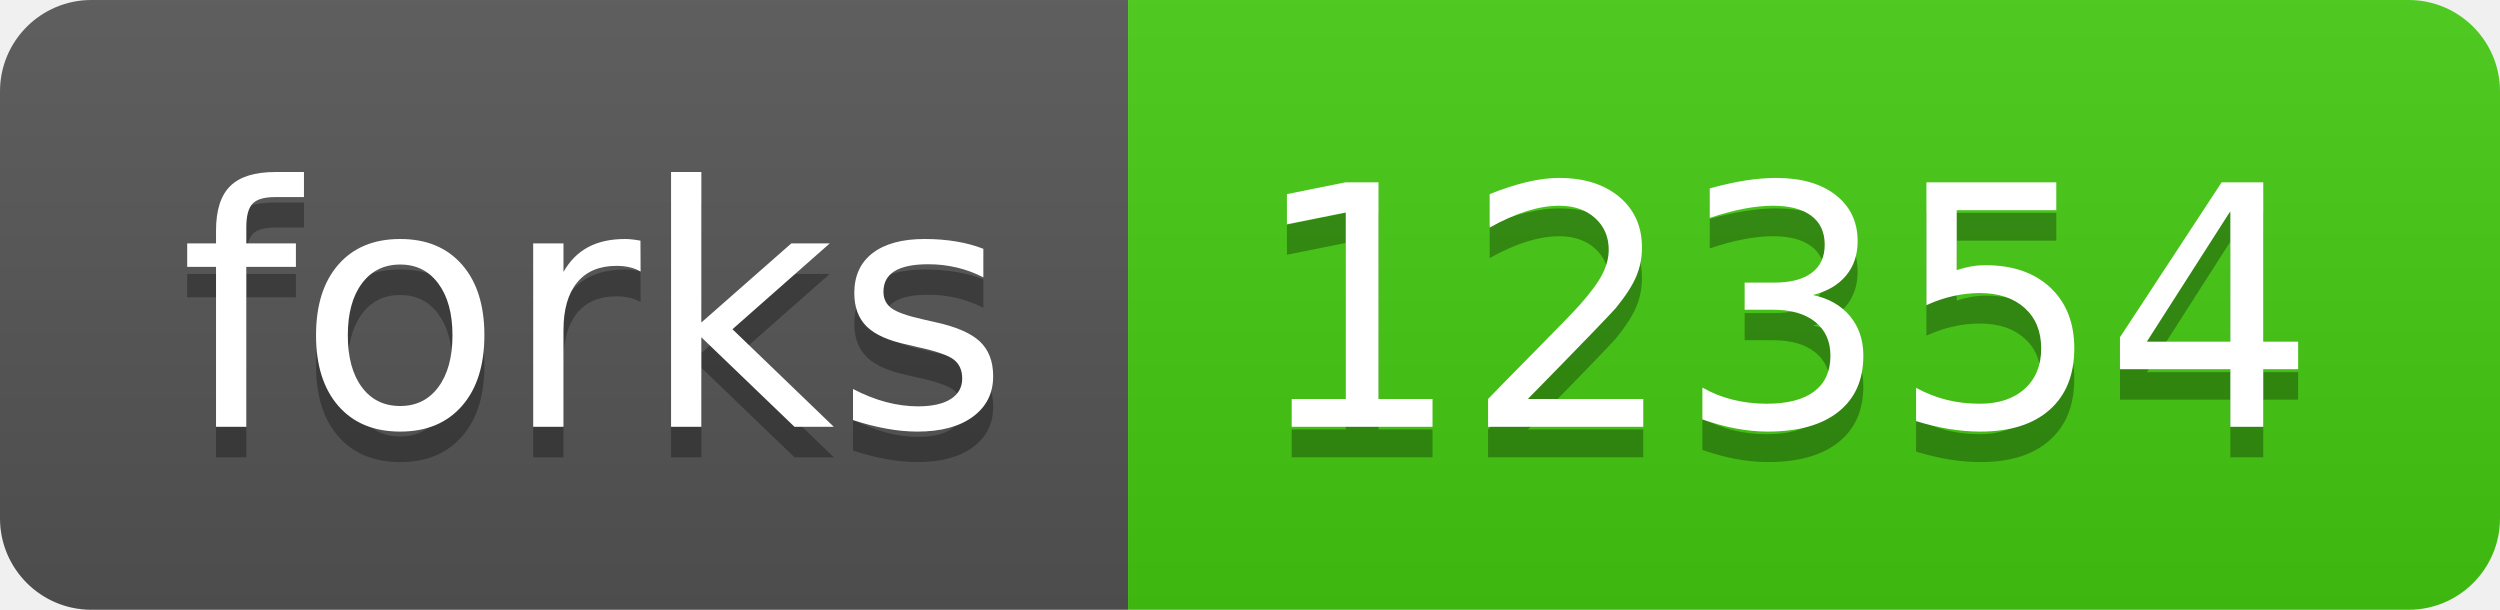
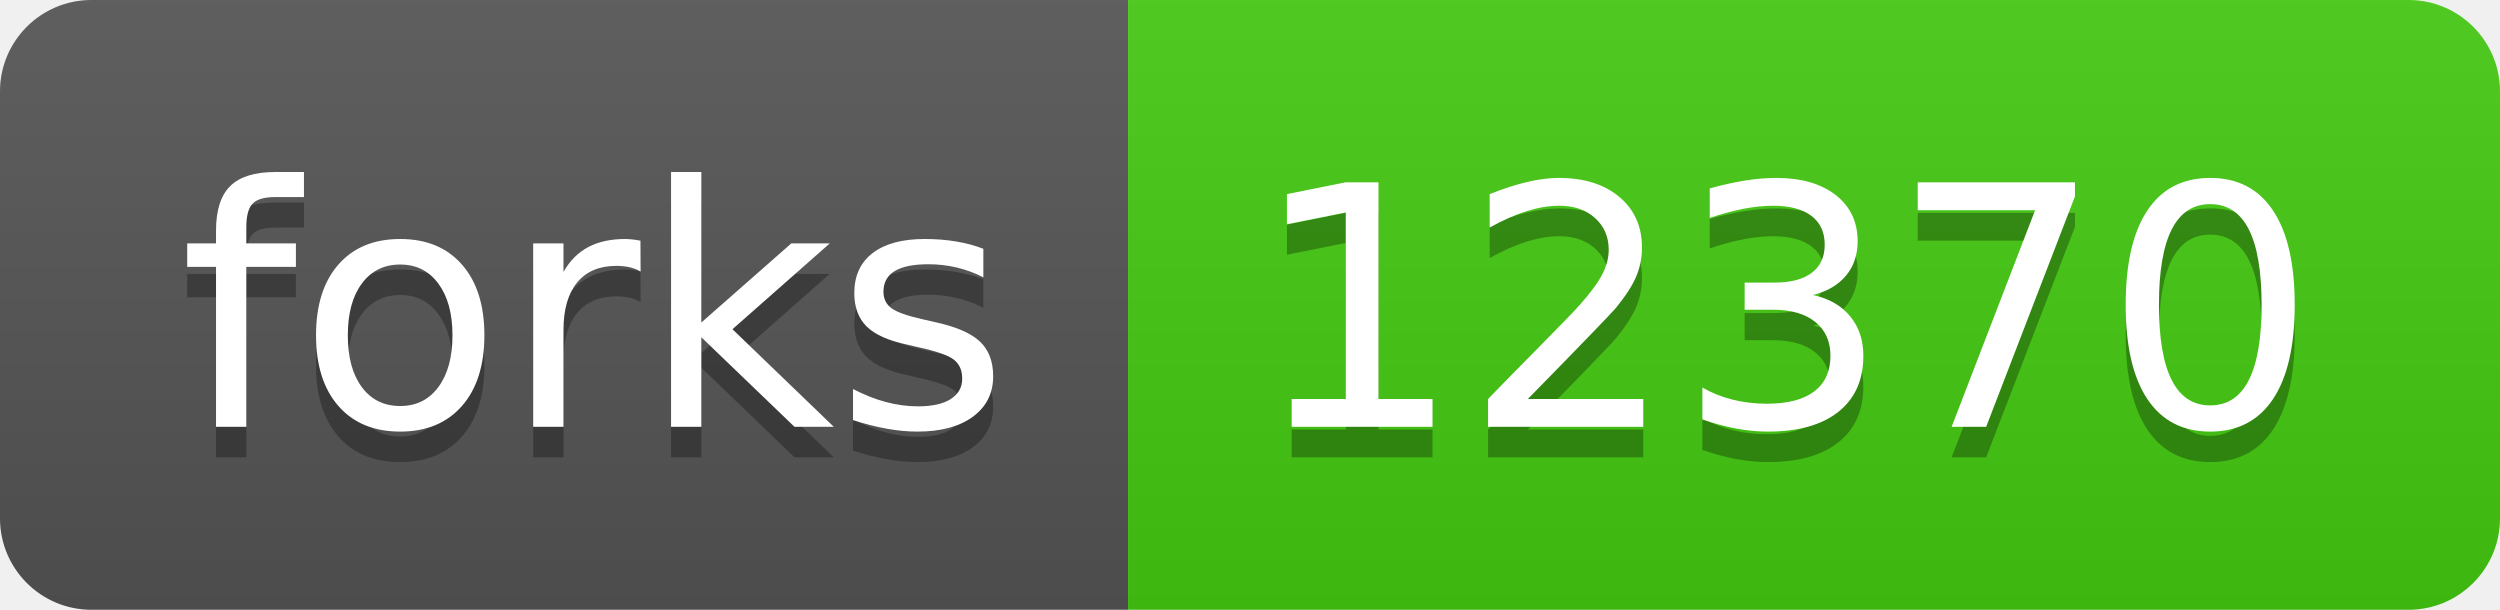
- <svg xmlns="http://www.w3.org/2000/svg" width="82" height="20" role="img" aria-label="forks: 12354">
+ <svg xmlns="http://www.w3.org/2000/svg" width="82" height="20" role="img" aria-label="forks: 12370">
  <linearGradient id="s" x2="0" y2="100%">
    <stop offset="0" stop-color="#bbb" stop-opacity=".1" />
    <stop offset="1" stop-opacity=".1" />
  </linearGradient>
  <clipPath id="r">
    <rect width="82" height="20" rx="3" fill="#fff" />
  </clipPath>
  <g clip-path="url(#r)">
    <rect width="37" height="20" fill="#555" />
    <rect x="37" width="45" height="20" fill="#4c1" />
    <rect width="82" height="20" fill="url(#s)" />
  </g>
  <g fill="#fff" text-anchor="middle" font-family="Verdana,Geneva,DejaVu Sans,sans-serif" text-rendering="geometricPrecision" font-size="110">
    <text aria-hidden="true" x="195" y="150" fill="#010101" fill-opacity=".3" transform="scale(.1)" textLength="270">forks</text>
    <text x="195" y="140" transform="scale(.1)" fill="#fff" textLength="270">forks</text>
-     <text aria-hidden="true" x="585" y="150" fill="#010101" fill-opacity=".3" transform="scale(.1)" textLength="350">12354</text>
-     <text x="585" y="140" transform="scale(.1)" fill="#fff" textLength="350">12354</text>
+     <text aria-hidden="true" x="585" y="150" fill="#010101" fill-opacity=".3" transform="scale(.1)" textLength="350">12370</text>
+     <text x="585" y="140" transform="scale(.1)" fill="#fff" textLength="350">12370</text>
  </g>
</svg>
